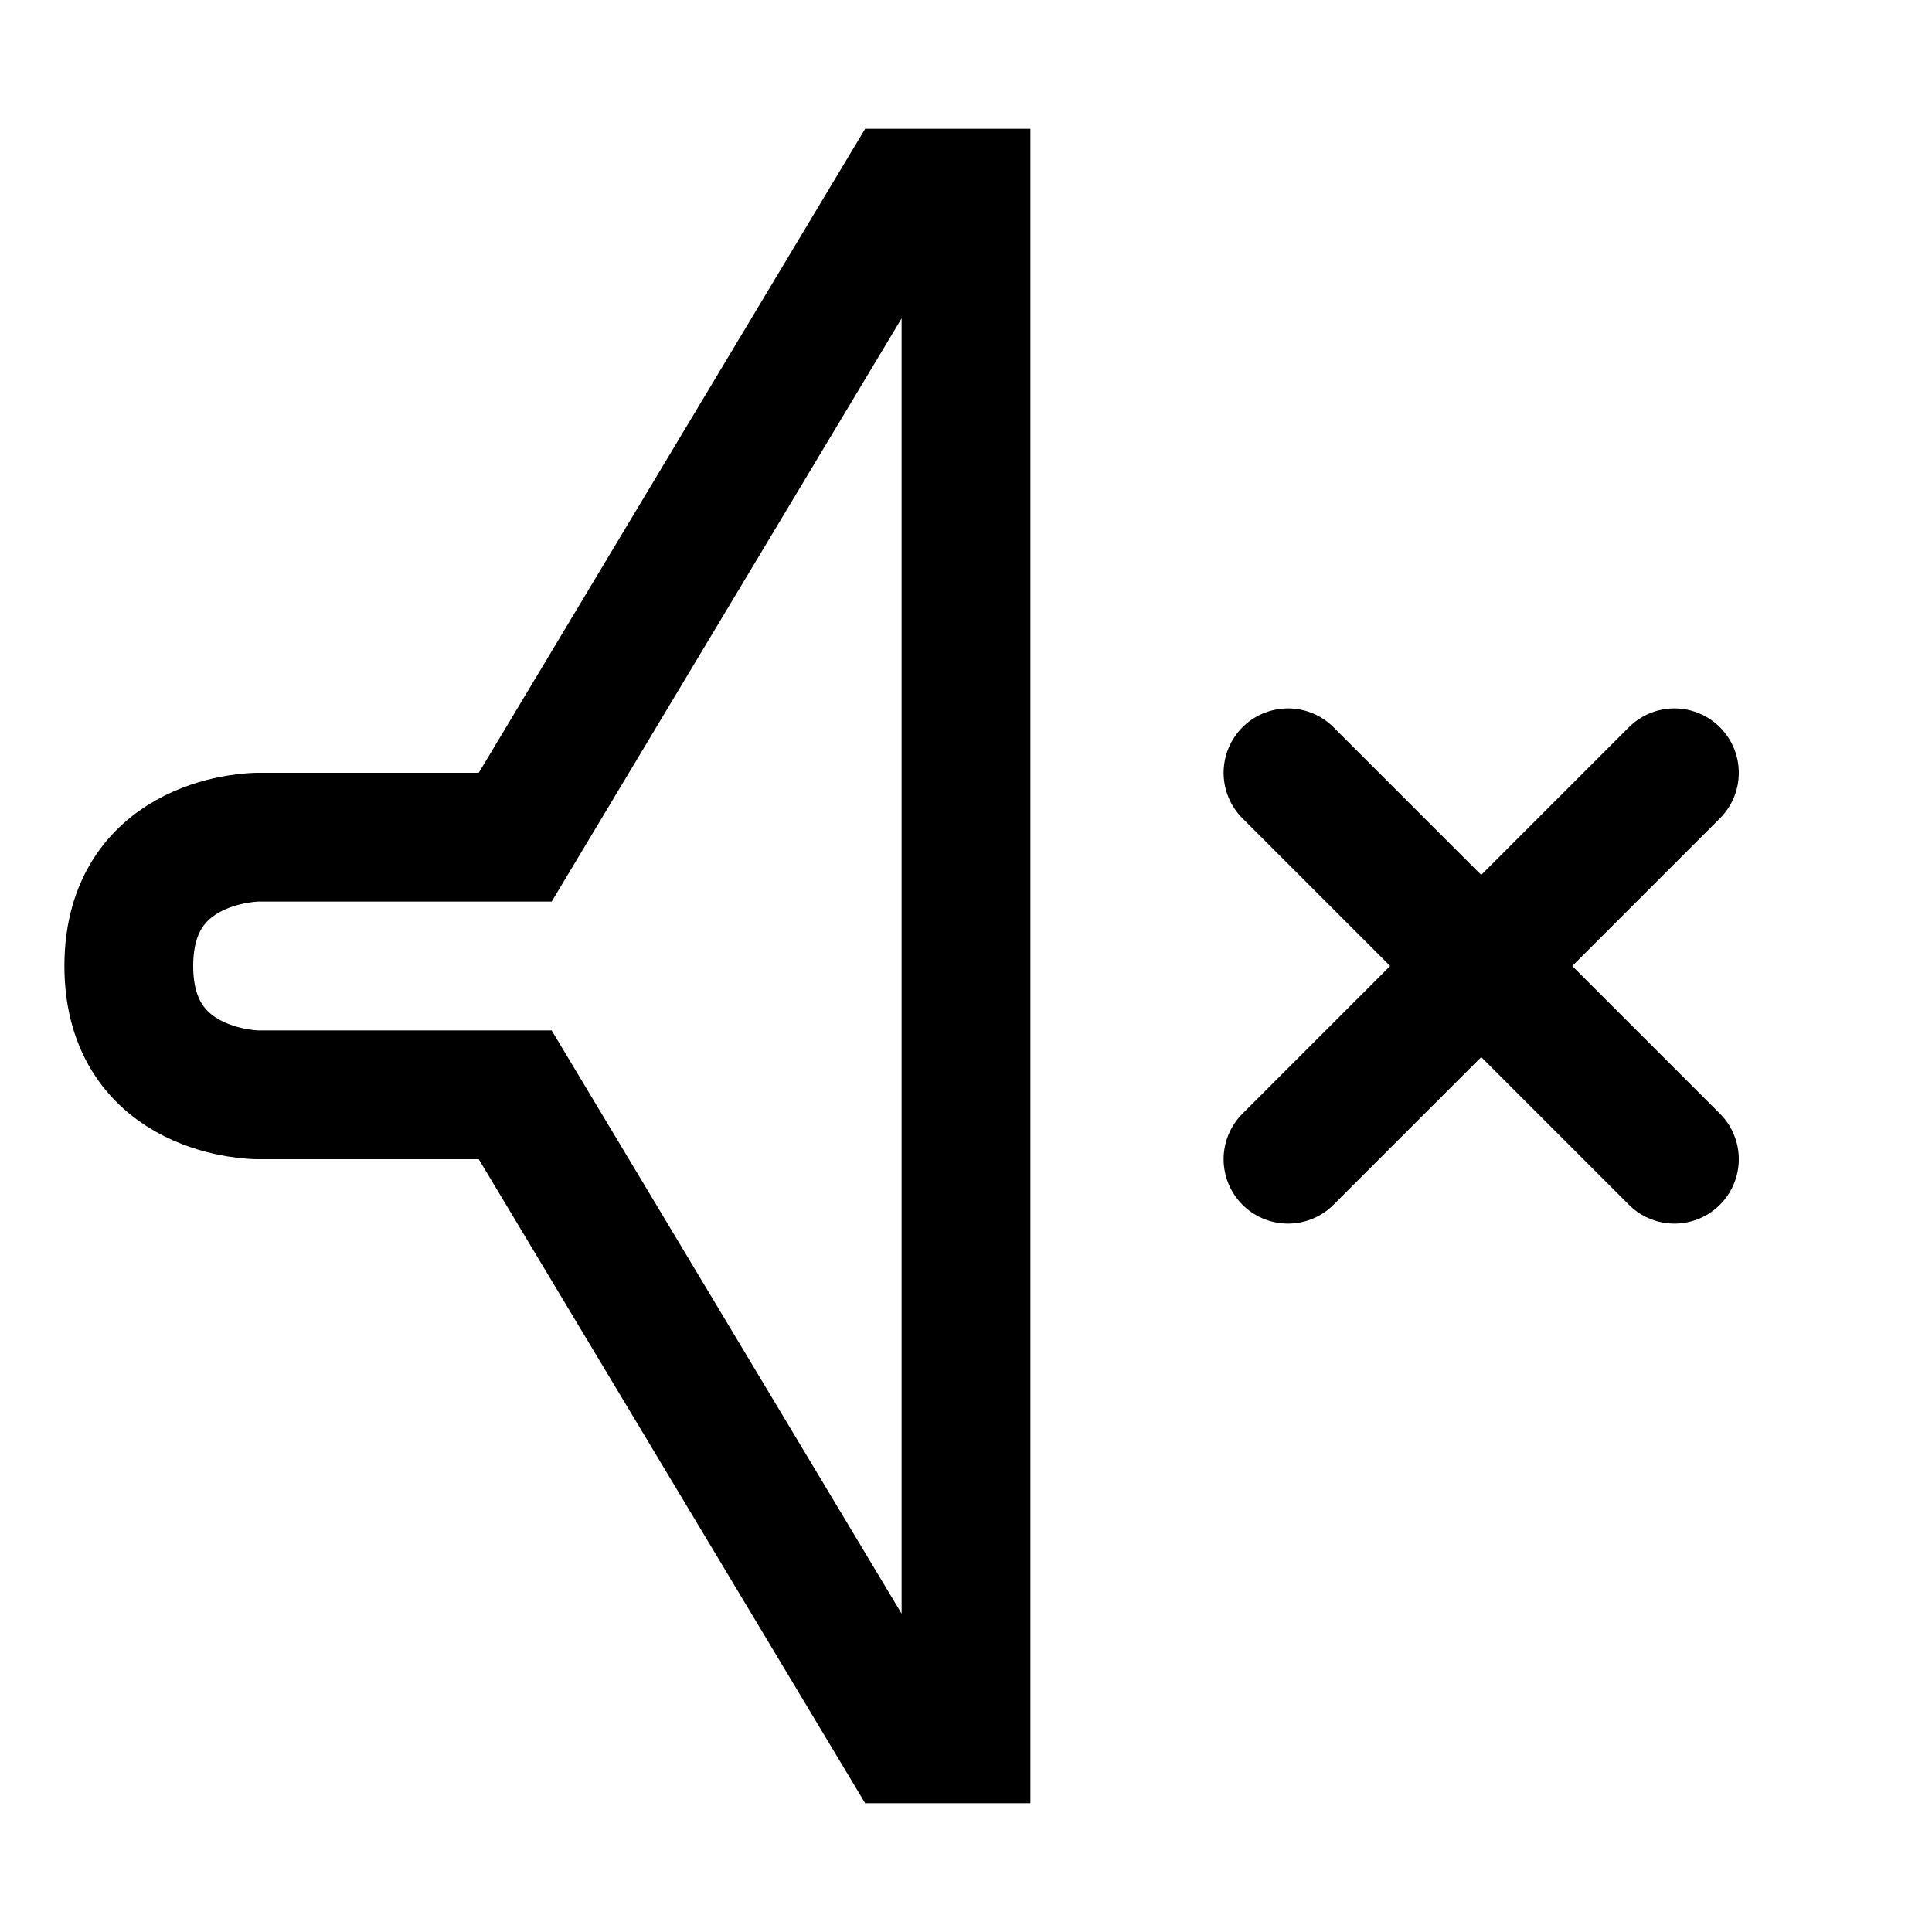
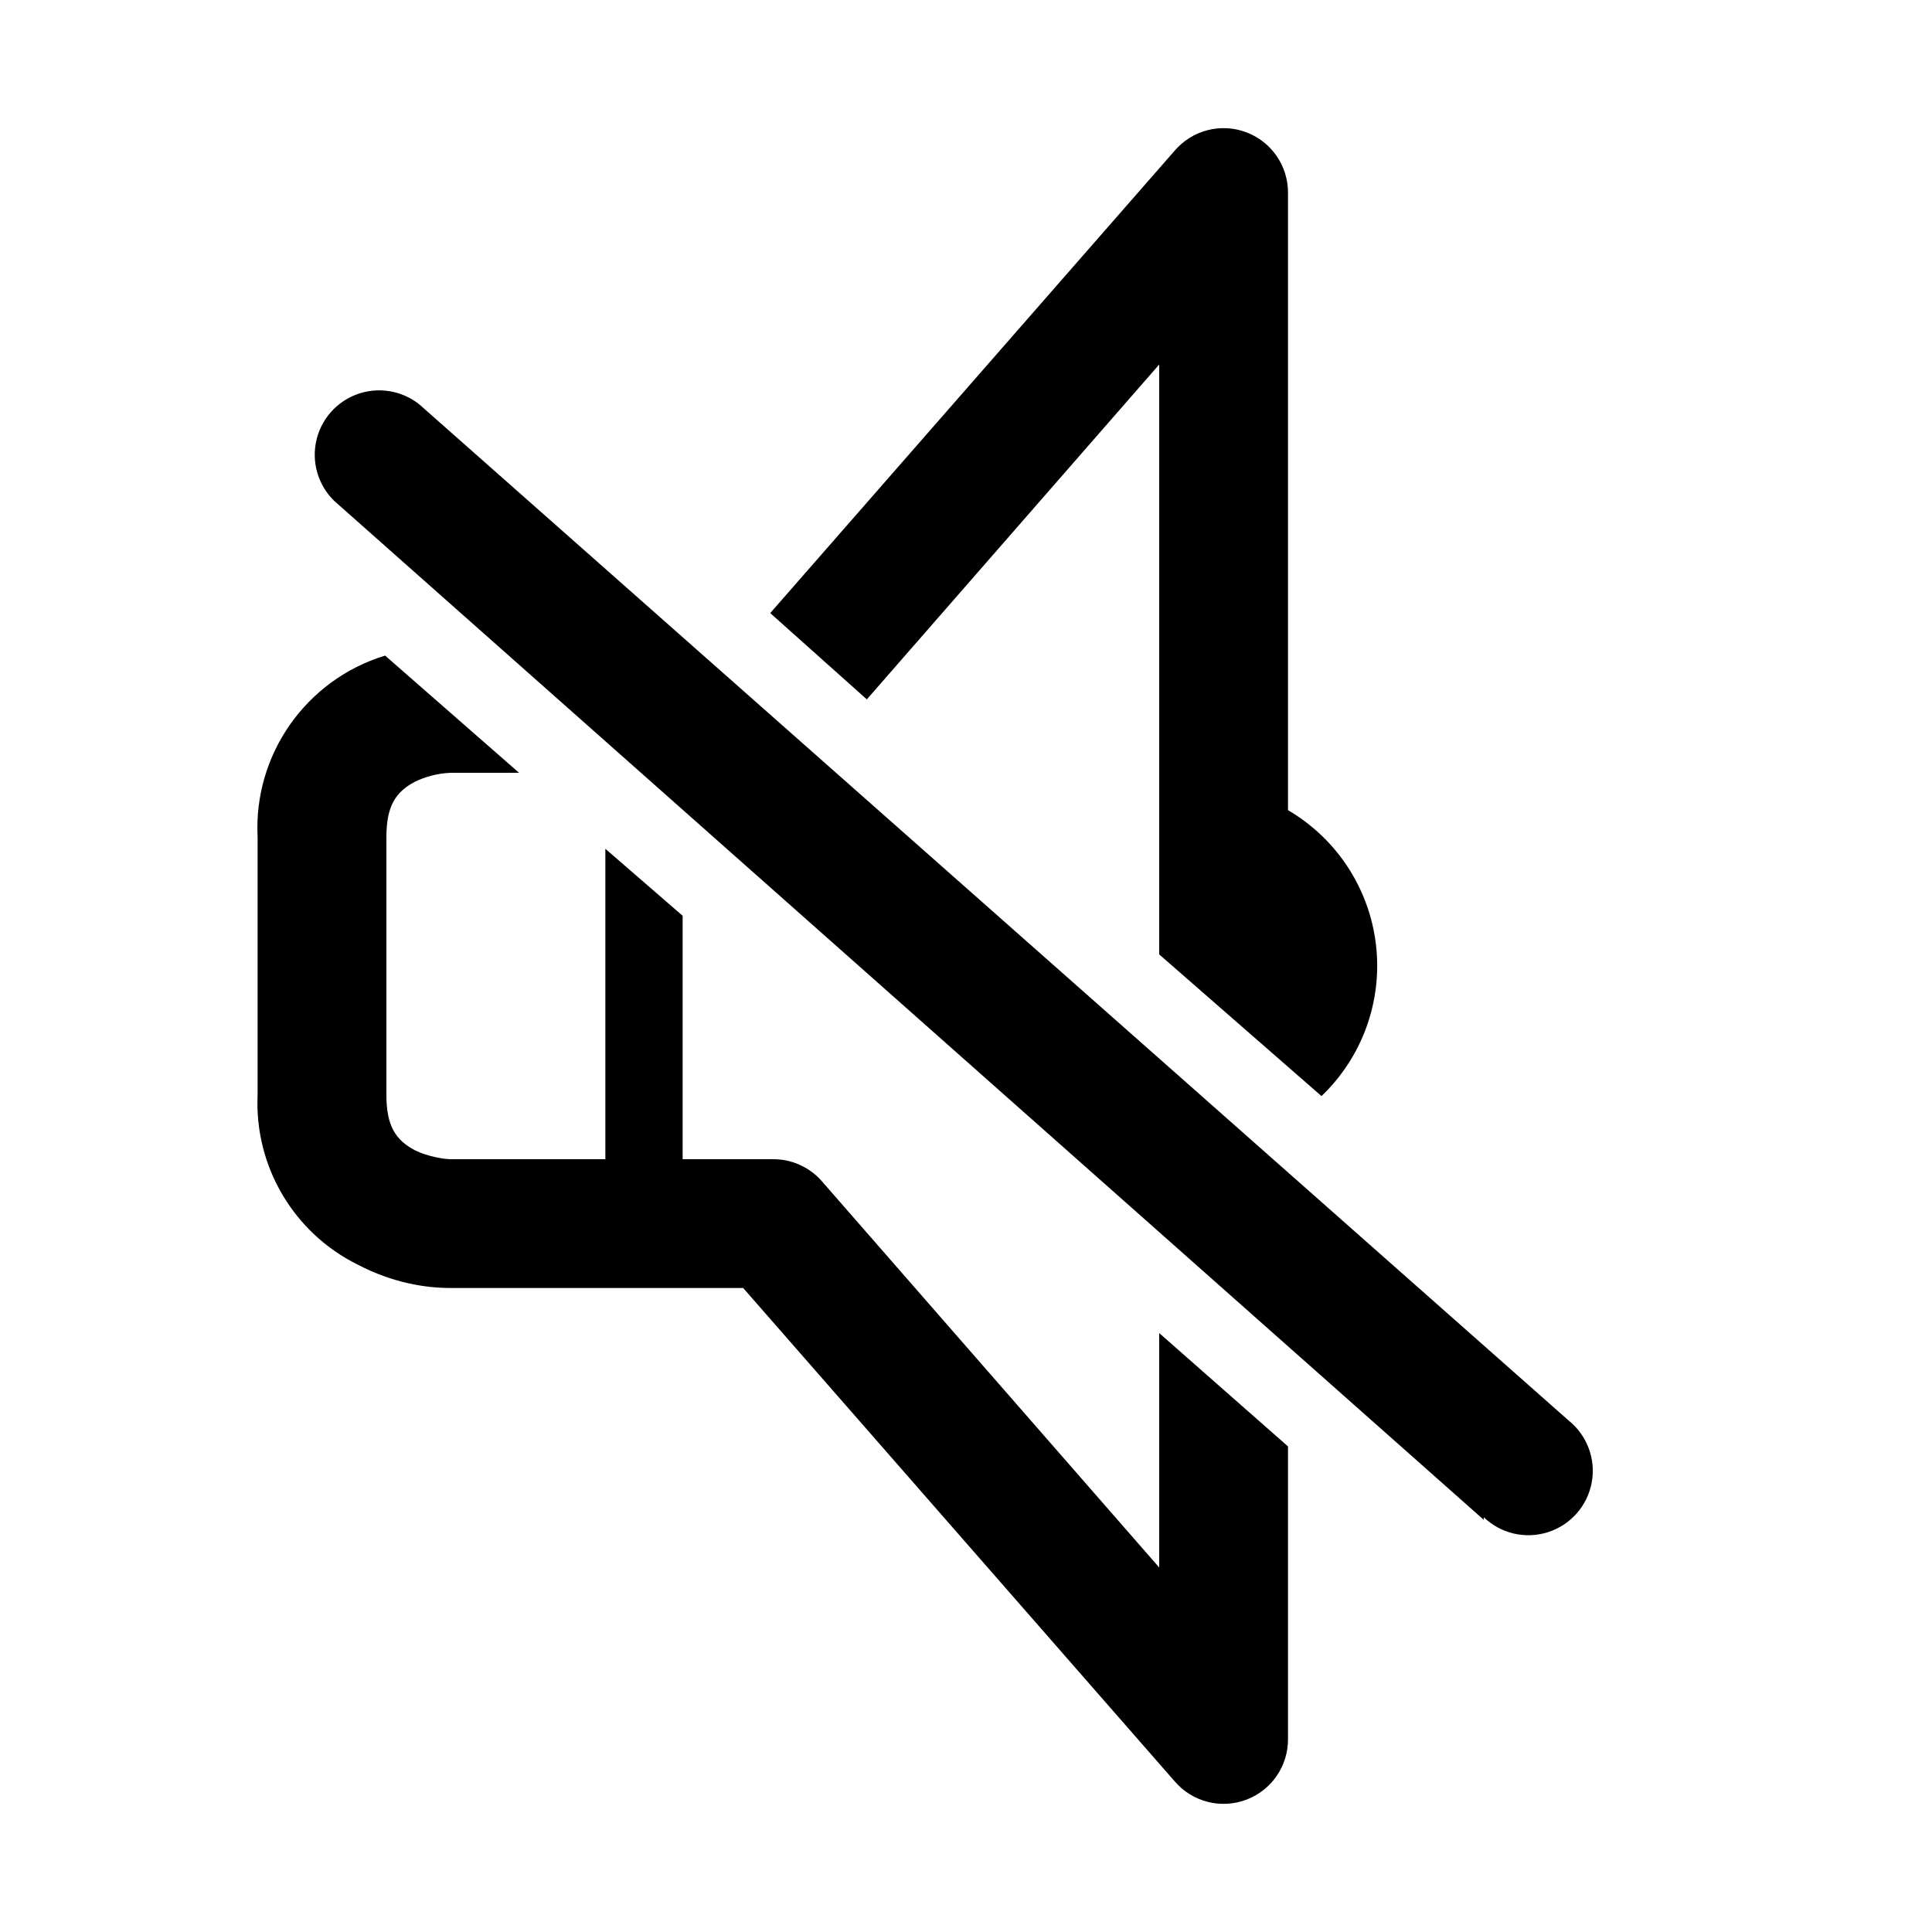
<svg xmlns="http://www.w3.org/2000/svg" viewBox="0 0 15 15">
-   <path stroke="currentColor" fill="none" d="M2 6.5s-1 0-1 1 1 1 1 1h2l3 5h.5v-12H7l-3 5H2z" />
-   <path stroke="currentColor" stroke-linecap="round" d="M10 6l3 3m0-3l-3 3" />
+   <g fill="currentColor" fill-rule="evenodd">
+     <path d="M9 10.35l1 .88v2.27a.5.5 0 0 1-.88.33L5.77 10H3.5c-.2 0-.45-.04-.72-.18A1.4 1.4 0 0 1 2 8.5v-2a1.4 1.4 0 0 1 .99-1.41L4.03 6H3.5a.7.7 0 0 0-.28.07c-.15.08-.22.19-.22.43v2c0 .24.07.35.22.43.1.05.23.07.28.07h1.2V6.59l.6.52V9H6a.5.5 0 0 1 .38.17l2.62 3v-1.82zm0-2.94V2.83l-2.27 2.6-.75-.67 3.14-3.59a.5.5 0 0 1 .88.33v4.79a1.4 1.4 0 0 1 .26 2.22L9 7.41z" fill-rule="nonzero" />
+     <path d="M11.52 11.8L2.63 3.92a.5.5 0 1 1 .66-.75l8.89 7.86a.5.5 0 1 1-.66.75z" />
+   </g>
</svg>
